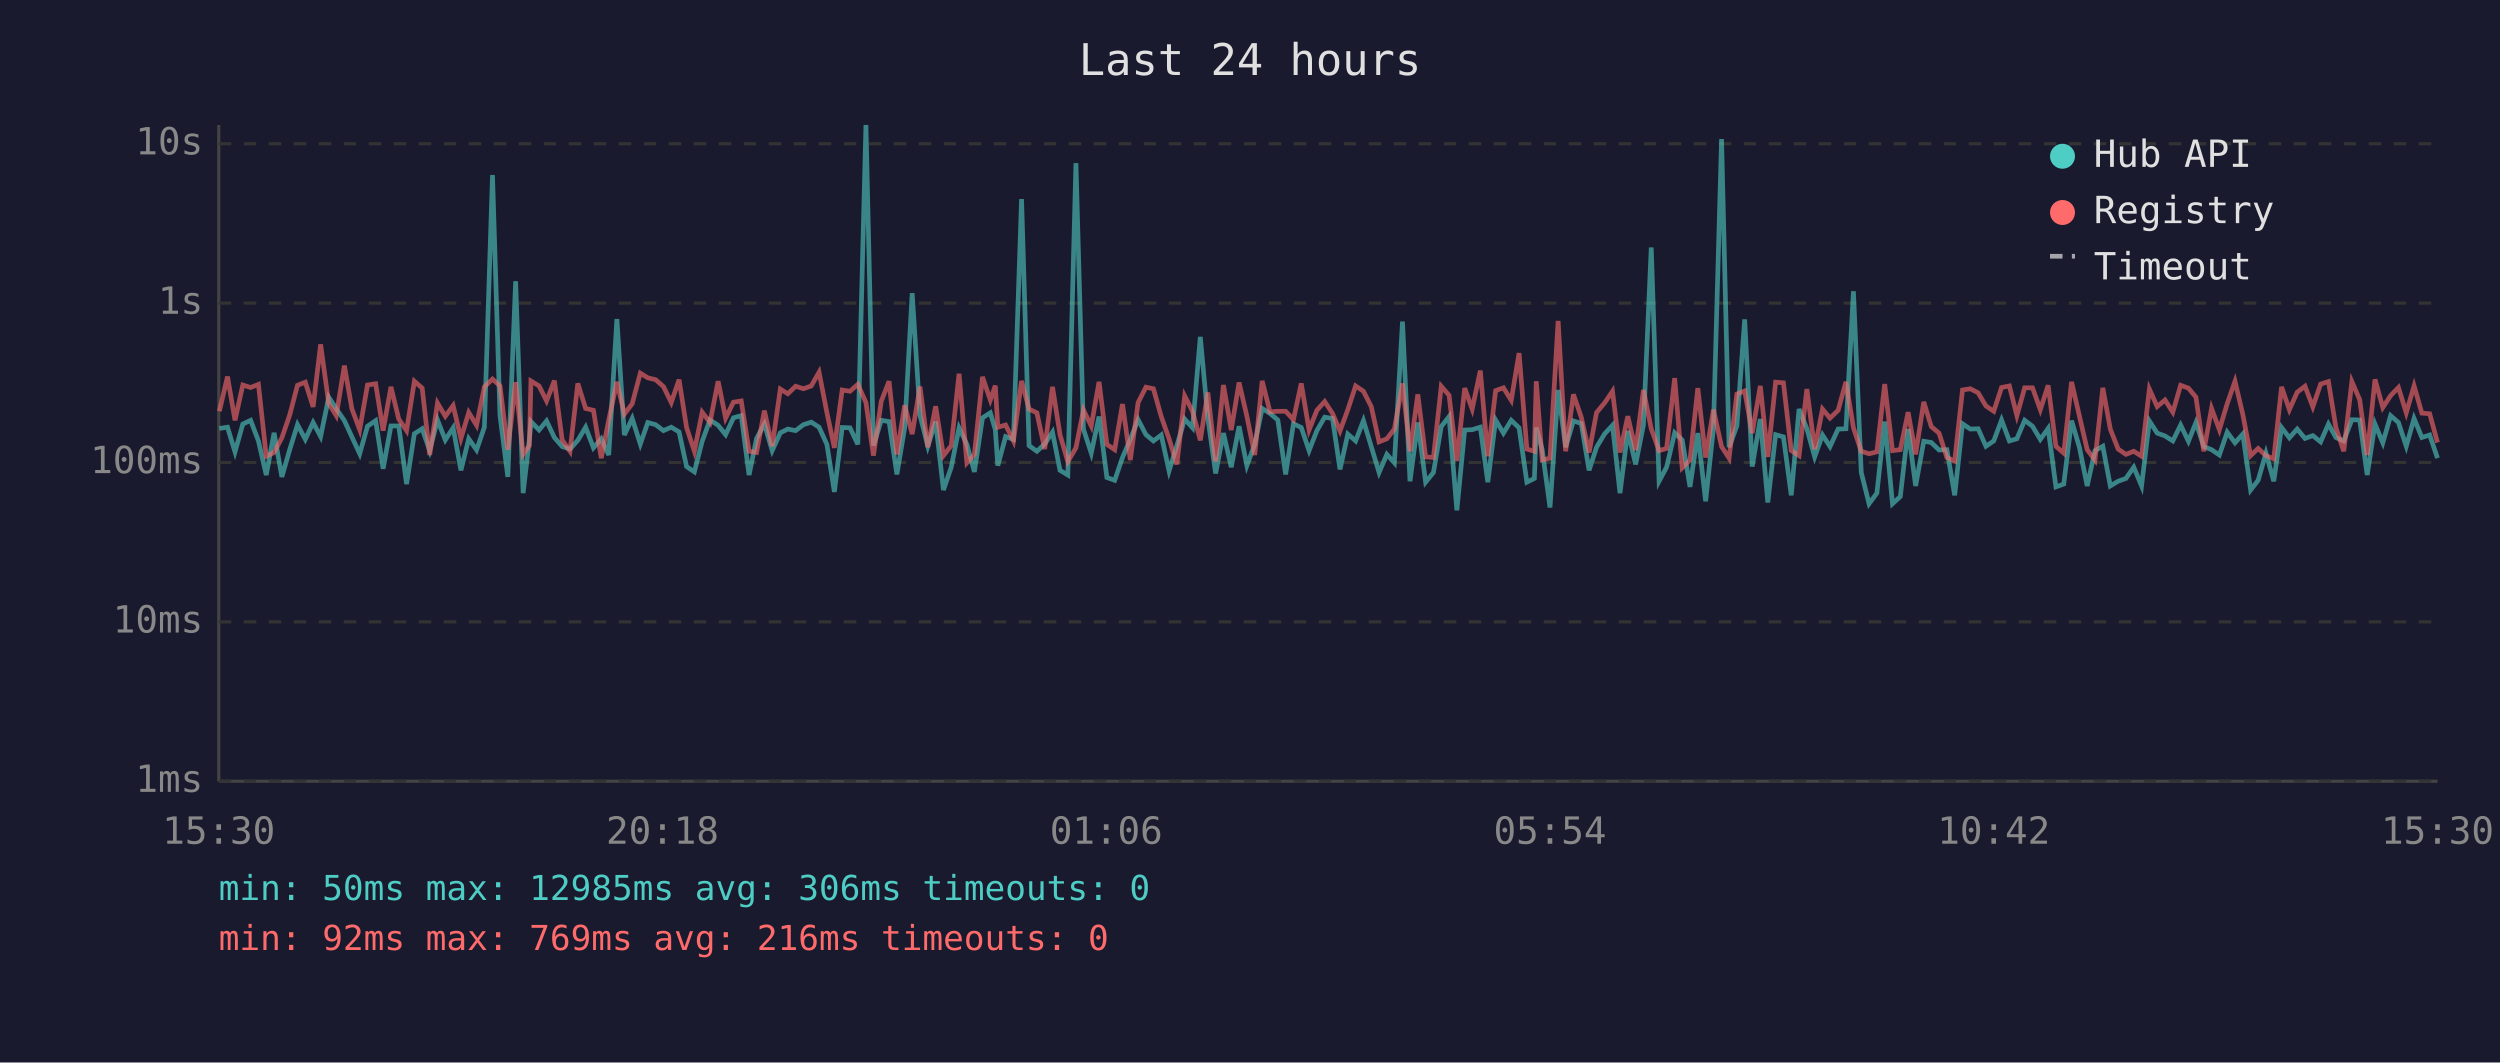
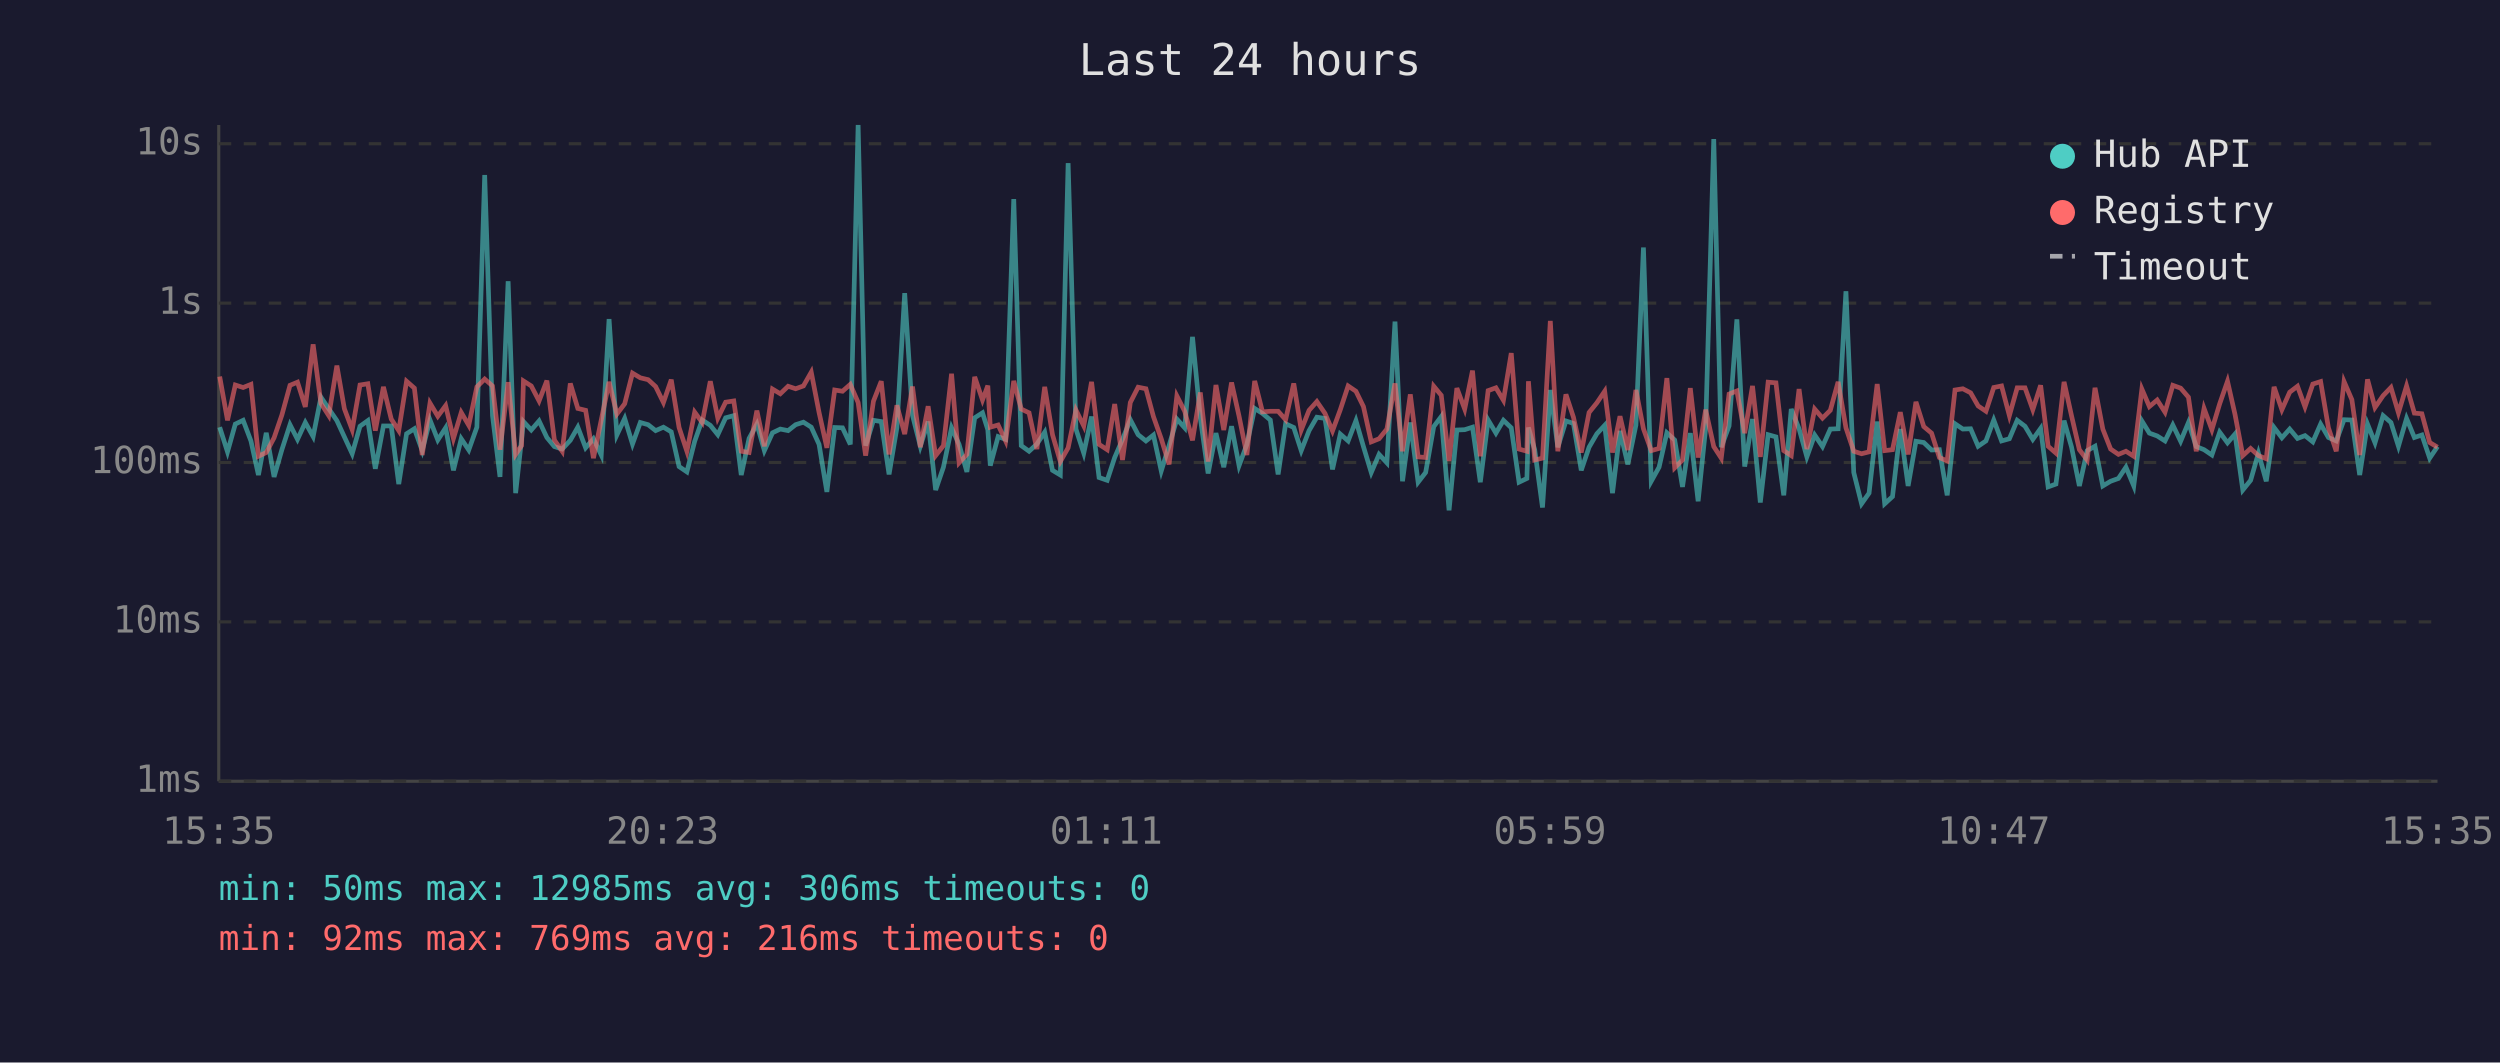
<svg xmlns="http://www.w3.org/2000/svg" viewBox="0 0 800 340" font-family="monospace" font-size="12">
  <rect width="800" height="340" fill="#1a1a2e" />
  <text x="400" y="24" fill="#e0e0e0" font-size="14" text-anchor="middle">Last 24 hours</text>
  <line x1="70" y1="40" x2="70" y2="250" stroke="#444" stroke-width="1" />
  <line x1="70" y1="250" x2="780" y2="250" stroke="#444" stroke-width="1" />
  <line x1="70" y1="250" x2="780" y2="250" stroke="#333" stroke-width="1" stroke-dasharray="4" />
  <text x="65" y="250" fill="#888" text-anchor="end" dominant-baseline="middle">1ms</text>
  <line x1="70" y1="199" x2="780" y2="199" stroke="#333" stroke-width="1" stroke-dasharray="4" />
  <text x="65" y="199" fill="#888" text-anchor="end" dominant-baseline="middle">10ms</text>
  <line x1="70" y1="148" x2="780" y2="148" stroke="#333" stroke-width="1" stroke-dasharray="4" />
  <text x="65" y="148" fill="#888" text-anchor="end" dominant-baseline="middle">100ms</text>
  <line x1="70" y1="97" x2="780" y2="97" stroke="#333" stroke-width="1" stroke-dasharray="4" />
  <text x="65" y="97" fill="#888" text-anchor="end" dominant-baseline="middle">1s</text>
  <line x1="70" y1="46" x2="780" y2="46" stroke="#333" stroke-width="1" stroke-dasharray="4" />
  <text x="65" y="46" fill="#888" text-anchor="end" dominant-baseline="middle">10s</text>
-   <text x="70" y="270" fill="#888" text-anchor="middle">15:30</text>
-   <text x="212" y="270" fill="#888" text-anchor="middle">20:18</text>
-   <text x="354" y="270" fill="#888" text-anchor="middle">01:06</text>
-   <text x="496" y="270" fill="#888" text-anchor="middle">05:54</text>
-   <text x="638" y="270" fill="#888" text-anchor="middle">10:42</text>
-   <text x="780" y="270" fill="#888" text-anchor="middle">15:30</text>
-   <polyline points="70.2,137.1 72.8,136.7 75.2,144.6 77.7,135.7 80.2,134.5 82.7,141.1 85.2,152.0 87.7,138.5 90.2,152.6 92.7,143.9 95.2,135.9 97.7,140.6 100.2,135.2 102.6,139.7 105.2,127.1 107.6,130.8 110.2,134.6 112.6,139.8 115.1,145.2 117.6,136.4 120.2,134.6 122.6,150.0 125.1,136.3 127.6,136.3 130.1,154.9 132.6,138.8 135.1,137.2 137.5,144.2 140.0,134.4 142.5,140.8 145.0,136.9 147.5,150.5 150.0,140.4 152.5,144.0 155.0,136.7 157.6,56.0 160.0,133.0 162.5,152.6 165.0,90.0 167.4,157.8 169.4,140.6 169.9,134.9 172.5,137.6 174.9,134.7 177.4,140.0 179.9,142.9 182.4,143.7 184.9,140.9 187.4,136.7 189.9,143.3 192.4,140.4 194.8,145.6 197.4,102.1 199.8,139.2 202.3,133.9 204.9,142.1 207.3,135.2 209.8,135.9 212.3,137.8 214.8,136.7 217.3,138.2 219.7,149.3 222.2,151.0 224.7,141.2 227.2,134.4 229.8,136.1 232.2,139.1 234.7,133.7 237.2,133.0 239.7,152.0 242.1,140.3 244.6,135.7 247.1,144.2 249.7,138.5 252.1,137.3 254.6,137.8 257.1,135.9 259.6,135.1 262.1,136.7 264.6,142.2 267.0,157.4 269.5,136.8 272.0,136.9 274.5,142.2 277.1,40.0 279.5,142.6 282.0,134.5 284.5,134.9 287.0,151.8 289.5,136.9 291.9,93.8 294.4,132.9 296.9,142.8 299.4,134.9 301.9,156.8 304.4,149.5 306.9,136.9 309.4,142.2 311.8,151.0 314.4,133.7 316.9,132.1 318.5,137.5 319.3,149.0 321.8,139.7 324.3,140.6 326.9,63.7 329.3,142.6 331.8,144.4 334.3,142.1 336.8,138.3 339.2,150.5 341.7,152.0 344.3,52.2 346.7,137.3 349.2,145.0 351.7,133.3 354.2,152.8 356.7,153.7 359.2,146.4 361.7,140.6 364.2,134.3 366.7,139.1 369.1,141.1 371.6,139.2 374.1,150.7 376.6,142.6 379.1,134.1 381.6,136.9 384.1,107.8 386.5,133.7 389.0,151.5 391.5,138.6 394.0,149.5 396.5,136.4 399.0,149.0 401.5,142.2 403.9,130.7 406.4,132.3 408.9,134.4 411.4,151.8 413.9,135.6 416.4,136.8 418.9,144.2 421.4,137.8 423.9,133.5 426.4,133.9 428.8,150.2 431.3,138.9 433.8,141.1 436.3,134.6 438.8,142.9 441.3,151.2 443.8,145.4 446.2,148.1 448.8,102.9 451.2,154.0 453.7,135.2 456.2,154.3 458.7,151.2 461.2,136.5 463.7,133.3 466.2,163.3 468.7,137.6 471.1,137.5 473.7,136.7 476.1,154.3 478.6,134.4 481.1,138.6 483.6,134.5 486.1,136.9 488.6,154.3 491.0,153.1 491.6,136.8 493.5,143.9 496.0,162.4 498.6,124.8 501.0,143.1 503.5,134.7 506.0,135.5 508.5,150.5 510.9,143.1 513.5,138.8 516.0,136.1 518.4,157.8 520.9,137.9 523.4,148.6 525.9,136.0 528.4,79.2 530.9,154.0 533.3,149.5 535.9,138.5 538.3,140.8 540.8,155.8 543.3,138.6 545.8,160.4 548.3,137.1 550.9,44.5 553.3,143.1 555.8,136.3 558.3,102.2 560.7,149.3 563.3,134.1 565.7,160.8 568.2,139.1 570.7,139.8 573.2,158.5 575.7,130.9 578.2,137.2 580.7,146.2 583.2,139.2 585.6,142.9 588.2,137.3 590.7,137.2 593.1,93.2 595.6,151.2 598.1,161.2 600.6,157.8 603.1,134.9 605.6,161.2 608.1,158.9 610.6,137.3 613.0,155.5 615.6,141.2 618.0,141.6 620.5,144.0 623.0,143.9 625.5,158.5 628.0,135.6 630.5,137.3 633.0,137.2 635.5,142.8 638.0,141.1 640.5,134.4 643.0,141.1 645.4,140.4 647.9,134.5 650.4,136.4 652.9,140.6 655.4,137.1 657.9,155.8 660.4,154.9 662.9,134.6 665.4,143.1 667.9,155.5 670.4,144.2 672.9,142.8 675.3,155.5 677.8,154.0 680.3,153.1 682.8,149.5 685.3,155.5 687.8,134.7 690.3,138.6 692.8,139.5 695.3,141.1 697.8,136.0 700.3,141.2 702.7,135.2 705.2,142.9 707.7,143.9 710.2,145.6 712.7,138.3 715.2,141.7 717.7,138.9 720.2,156.8 722.6,153.7 725.1,145.0 727.6,154.0 730.1,136.8 732.6,140.1 735.1,137.3 737.6,140.3 740.1,139.4 742.6,141.4 745.1,135.7 747.5,140.0 750.0,141.1 752.6,134.3 755.1,134.4 757.5,152.0 760.0,135.7 762.5,141.7 765.0,133.0 767.5,135.2 770.0,142.8 772.5,133.9 775.0,140.0 777.5,139.2 780.0,146.6" fill="none" stroke="#4ecdc4" stroke-width="1.5" opacity="0.6" />
-   <polyline points="70.2,131.6 72.8,120.5 75.2,134.5 77.7,123.2 80.2,124.0 82.7,123.0 85.2,146.0 87.7,144.8 90.2,140.1 92.7,132.8 95.2,123.3 97.7,122.3 100.2,130.2 102.6,110.2 105.2,129.1 107.6,133.0 110.2,117.0 112.6,130.8 115.1,137.5 117.6,123.2 120.2,122.8 122.6,137.8 125.1,123.8 127.6,134.1 130.1,137.8 132.6,122.0 135.1,124.2 137.5,145.6 140.0,129.0 142.5,133.2 145.0,129.8 147.5,140.3 150.0,132.0 152.5,136.1 155.0,123.8 157.6,121.3 160.0,123.5 162.5,143.9 165.0,122.3 167.4,145.4 169.4,142.6 169.9,121.9 172.5,123.5 174.9,128.3 177.4,121.8 179.9,140.8 182.4,144.4 184.9,122.7 187.4,130.7 189.9,131.3 192.4,146.6 194.8,134.4 197.4,122.2 199.8,132.5 202.3,129.2 204.9,119.4 207.3,120.9 209.8,121.5 212.3,123.7 214.8,128.8 217.3,121.5 219.7,136.8 222.2,144.4 224.7,131.9 227.2,135.2 229.8,122.0 232.2,133.8 234.7,128.7 237.2,128.3 239.7,144.4 242.1,144.8 244.6,131.4 247.1,142.8 249.7,124.5 252.1,126.0 254.6,123.6 257.1,124.4 259.6,123.5 262.1,119.1 264.6,132.0 267.0,143.3 269.5,124.8 272.0,125.2 274.5,123.0 277.1,128.8 279.5,145.8 282.0,128.4 284.5,122.0 287.0,145.4 289.5,129.7 291.9,138.9 294.4,123.7 296.9,143.1 299.4,130.0 301.9,145.8 304.4,142.6 306.9,119.6 309.4,148.1 311.8,145.4 314.4,120.6 316.9,128.0 318.5,123.4 319.3,136.7 321.8,136.0 324.3,141.1 326.9,121.9 329.3,130.9 331.8,132.1 334.3,143.7 336.8,123.8 339.2,139.1 341.7,147.7 344.3,143.3 346.7,131.2 349.2,136.3 351.7,122.2 354.2,142.2 356.7,143.9 359.2,129.3 361.7,147.2 364.2,128.8 366.7,123.9 369.1,124.4 371.6,133.3 374.1,140.4 376.6,148.6 379.1,126.7 381.6,131.6 384.1,140.9 386.5,125.6 389.0,147.7 391.5,123.2 394.0,137.6 396.5,122.4 399.0,133.2 401.5,145.6 403.9,121.9 406.4,131.8 408.9,131.6 411.4,131.6 413.9,134.3 416.4,122.7 418.9,137.6 421.4,131.3 423.9,128.5 426.4,132.3 428.8,137.9 431.3,131.1 433.8,123.5 436.3,125.2 438.8,130.1 441.3,141.4 443.8,140.4 446.2,137.3 448.8,122.7 451.2,144.4 453.7,126.2 456.2,146.2 458.7,146.4 461.2,123.6 463.7,126.5 466.2,147.5 468.7,124.2 471.1,130.9 473.7,118.6 476.1,146.0 478.6,125.0 481.1,124.1 483.6,128.1 486.1,113.0 488.6,143.7 491.0,144.4 491.6,122.0 493.5,147.2 496.0,146.6 498.6,102.7 501.0,144.4 503.5,126.2 506.0,133.5 508.5,144.8 510.9,132.0 513.5,128.9 516.0,125.2 518.4,144.8 520.9,133.2 523.4,144.0 525.9,124.8 528.4,137.2 530.9,144.2 533.3,143.5 535.9,121.0 538.3,149.7 540.8,147.2 543.3,124.2 545.8,146.4 548.3,131.1 550.9,142.9 553.3,146.6 555.8,126.1 558.3,125.1 560.7,138.6 563.3,123.5 565.7,146.2 568.2,122.3 570.7,122.5 573.2,144.2 575.7,145.8 578.2,124.5 580.7,143.7 583.2,130.9 585.6,133.8 588.2,131.3 590.7,122.2 593.1,136.9 595.6,144.4 598.1,145.2 600.6,144.6 603.1,122.9 605.6,144.2 608.1,143.9 610.6,131.9 613.0,145.4 615.6,128.6 618.0,136.5 620.5,138.6 623.0,146.4 625.5,147.5 628.0,124.8 630.5,124.4 633.0,125.7 635.5,129.9 638.0,131.6 640.5,124.0 643.0,123.5 645.4,133.0 647.9,124.1 650.4,124.1 652.9,131.1 655.4,123.3 657.9,142.8 660.4,145.0 662.9,122.2 665.4,133.1 667.9,143.9 670.4,147.2 672.9,124.1 675.3,137.3 677.8,143.7 680.3,145.4 682.8,144.4 685.3,146.0 687.8,124.5 690.3,130.1 692.8,128.0 695.3,131.9 697.8,123.3 700.3,124.2 702.7,127.1 705.2,144.4 707.7,130.7 710.2,137.5 712.7,129.2 715.2,122.0 717.7,132.6 720.2,145.8 722.6,143.5 725.1,145.8 727.6,146.8 730.1,123.8 732.6,131.1 735.1,125.5 737.6,123.6 740.1,130.2 742.6,122.9 745.1,122.1 747.5,136.9 750.0,144.4 752.6,122.1 755.1,127.9 757.5,145.6 760.0,121.4 762.5,130.4 765.0,126.6 767.5,124.0 770.0,132.1 772.5,123.5 775.0,132.2 777.5,132.4 780.0,141.6" fill="none" stroke="#ff6b6b" stroke-width="1.5" opacity="0.6" />
+   <text x="70" y="270" fill="#888" text-anchor="middle">15:35</text>
+   <text x="212" y="270" fill="#888" text-anchor="middle">20:23</text>
+   <text x="354" y="270" fill="#888" text-anchor="middle">01:11</text>
+   <text x="496" y="270" fill="#888" text-anchor="middle">05:59</text>
+   <text x="638" y="270" fill="#888" text-anchor="middle">10:47</text>
+   <text x="780" y="270" fill="#888" text-anchor="middle">15:35</text>
+   <polyline points="70.3,136.7 72.8,144.6 75.3,135.7 77.8,134.5 80.3,141.1 82.7,152.0 85.2,138.5 87.7,152.6 90.2,143.9 92.8,135.9 95.2,140.6 97.7,135.2 100.2,139.7 102.7,127.1 105.2,130.8 107.8,134.6 110.2,139.8 112.7,145.2 115.2,136.4 117.7,134.6 120.1,150.0 122.7,136.3 125.2,136.3 127.6,154.9 130.1,138.8 132.6,137.2 135.1,144.2 137.6,134.4 140.1,140.8 142.6,136.9 145.1,150.5 147.6,140.4 150.0,144.0 152.6,136.7 155.1,56.0 157.6,133.0 160.0,152.6 162.6,90.0 165.0,157.8 166.9,140.6 167.5,134.9 170.0,137.6 172.5,134.7 175.0,140.0 177.4,142.9 179.9,143.7 182.5,140.9 184.9,136.7 187.4,143.3 189.9,140.4 192.4,145.6 194.9,102.1 197.4,139.2 199.9,133.9 202.4,142.1 204.9,135.2 207.4,135.9 209.8,137.8 212.3,136.7 214.8,138.2 217.3,149.3 219.8,151.0 222.3,141.2 224.7,134.4 227.3,136.1 229.7,139.1 232.2,133.7 234.8,133.0 237.2,152.0 239.7,140.3 242.2,135.7 244.6,144.2 247.2,138.5 249.7,137.3 252.2,137.8 254.6,135.9 257.1,135.1 259.6,136.7 262.1,142.2 264.6,157.4 267.1,136.8 269.6,136.9 272.1,142.2 274.6,40.0 277.0,142.6 279.5,134.5 282.0,134.9 284.5,151.8 287.0,136.9 289.5,93.8 292.0,132.9 294.5,142.8 297.0,134.9 299.4,156.8 301.9,149.5 304.5,136.9 306.9,142.2 309.4,151.0 311.9,133.7 314.4,132.1 316.1,137.5 316.9,149.0 319.4,139.7 321.8,140.6 324.4,63.7 326.8,142.6 329.3,144.4 331.8,142.1 334.3,138.3 336.8,150.5 339.3,152.0 341.8,52.2 344.3,137.3 346.8,145.0 349.3,133.3 351.7,152.8 354.3,153.7 356.7,146.4 359.2,140.6 361.7,134.3 364.2,139.1 366.7,141.1 369.1,139.2 371.6,150.7 374.1,142.6 376.6,134.1 379.1,136.9 381.6,107.8 384.1,133.7 386.6,151.5 389.1,138.6 391.6,149.5 394.1,136.4 396.5,149.0 399.0,142.2 401.5,130.7 404.0,132.3 406.5,134.4 409.0,151.8 411.4,135.6 414.0,136.8 416.4,144.2 418.9,137.8 421.4,133.5 424.0,133.9 426.4,150.2 428.9,138.9 431.4,141.1 433.9,134.6 436.3,142.9 438.8,151.2 441.3,145.4 443.8,148.1 446.4,102.9 448.8,154.0 451.3,135.2 453.8,154.3 456.2,151.2 458.8,136.5 461.2,133.3 463.7,163.3 466.2,137.6 468.7,137.5 471.2,136.7 473.7,154.3 476.2,134.4 478.7,138.6 481.1,134.5 483.6,136.9 486.1,154.3 488.6,153.1 489.1,136.8 491.1,143.9 493.6,162.4 496.1,124.8 498.5,143.1 501.1,134.7 503.5,135.5 506.0,150.5 508.5,143.1 511.0,138.8 513.5,136.1 516.0,157.8 518.4,137.9 520.9,148.6 523.5,136.0 525.9,79.2 528.4,154.0 530.9,149.5 533.4,138.5 535.9,140.8 538.4,155.8 540.9,138.6 543.4,160.4 545.8,137.1 548.4,44.5 550.8,143.1 553.3,136.3 555.8,102.2 558.3,149.3 560.8,134.1 563.3,160.8 565.8,139.1 568.3,139.8 570.8,158.5 573.2,130.9 575.7,137.2 578.2,146.2 580.7,139.2 583.2,142.9 585.7,137.3 588.2,137.2 590.7,93.2 593.2,151.2 595.7,161.2 598.1,157.8 600.7,134.9 603.1,161.2 605.6,158.9 608.1,137.3 610.6,155.5 613.1,141.2 615.6,141.6 618.1,144.0 620.6,143.9 623.1,158.5 625.6,135.6 628.1,137.3 630.6,137.2 633.0,142.8 635.5,141.1 638.0,134.4 640.5,141.1 643.0,140.4 645.5,134.5 648.0,136.4 650.5,140.6 653.0,137.1 655.4,155.8 657.9,154.9 660.5,134.6 662.9,143.1 665.4,155.5 667.9,144.2 670.4,142.8 672.9,155.5 675.4,154.0 677.9,153.1 680.3,149.5 682.8,155.5 685.4,134.7 687.8,138.6 690.3,139.5 692.8,141.1 695.3,136.0 697.8,141.2 700.3,135.2 702.8,142.9 705.3,143.9 707.8,145.6 710.3,138.3 712.8,141.7 715.2,138.9 717.7,156.8 720.2,153.7 722.7,145.0 725.2,154.0 727.7,136.8 730.2,140.1 732.7,137.3 735.2,140.3 737.6,139.4 740.1,141.4 742.6,135.7 745.1,140.0 747.6,141.1 750.1,134.3 752.6,134.4 755.1,152.0 757.6,135.7 760.0,141.7 762.6,133.0 765.1,135.2 767.5,142.8 770.1,133.9 772.6,140.0 775.0,139.2 777.5,146.6 780.0,142.9" fill="none" stroke="#4ecdc4" stroke-width="1.5" opacity="0.6" />
+   <polyline points="70.3,120.5 72.8,134.5 75.3,123.2 77.8,124.0 80.3,123.0 82.7,146.0 85.2,144.8 87.7,140.1 90.2,132.8 92.8,123.3 95.2,122.3 97.7,130.2 100.2,110.2 102.7,129.1 105.2,133.0 107.8,117.0 110.2,130.8 112.7,137.5 115.2,123.2 117.7,122.8 120.1,137.8 122.7,123.8 125.2,134.1 127.6,137.8 130.1,122.0 132.6,124.2 135.1,145.6 137.6,129.0 140.1,133.2 142.6,129.8 145.1,140.3 147.6,132.0 150.0,136.1 152.6,123.8 155.1,121.3 157.6,123.5 160.0,143.9 162.6,122.3 165.0,145.4 166.9,142.6 167.5,121.9 170.0,123.5 172.5,128.3 175.0,121.8 177.4,140.8 179.9,144.4 182.5,122.7 184.9,130.7 187.4,131.3 189.9,146.6 192.4,134.4 194.9,122.2 197.4,132.5 199.9,129.2 202.4,119.4 204.9,120.9 207.4,121.5 209.8,123.7 212.3,128.8 214.8,121.5 217.3,136.8 219.8,144.4 222.3,131.9 224.7,135.2 227.3,122.0 229.7,133.8 232.2,128.7 234.8,128.3 237.2,144.4 239.7,144.8 242.2,131.4 244.6,142.8 247.2,124.5 249.7,126.0 252.2,123.6 254.6,124.4 257.1,123.5 259.6,119.1 262.1,132.0 264.6,143.3 267.1,124.8 269.6,125.2 272.1,123.0 274.6,128.8 277.0,145.8 279.5,128.4 282.0,122.0 284.5,145.4 287.0,129.7 289.5,138.9 292.0,123.7 294.5,143.1 297.0,130.0 299.4,145.8 301.9,142.6 304.5,119.6 306.9,148.1 309.4,145.4 311.9,120.6 314.4,128.0 316.1,123.4 316.9,136.7 319.4,136.0 321.8,141.1 324.4,121.9 326.8,130.9 329.3,132.1 331.8,143.7 334.3,123.8 336.8,139.1 339.3,147.7 341.8,143.3 344.3,131.2 346.8,136.3 349.3,122.2 351.7,142.2 354.3,143.9 356.7,129.3 359.2,147.2 361.7,128.8 364.2,123.9 366.7,124.4 369.1,133.3 371.6,140.4 374.1,148.6 376.6,126.7 379.1,131.6 381.6,140.9 384.1,125.6 386.6,147.7 389.1,123.2 391.6,137.6 394.1,122.4 396.5,133.2 399.0,145.6 401.5,121.9 404.0,131.8 406.5,131.6 409.0,131.6 411.4,134.3 414.0,122.7 416.4,137.6 418.9,131.3 421.4,128.5 424.0,132.3 426.4,137.9 428.9,131.1 431.4,123.5 433.9,125.2 436.3,130.1 438.8,141.4 441.3,140.4 443.8,137.3 446.4,122.7 448.8,144.4 451.3,126.2 453.8,146.2 456.2,146.4 458.8,123.6 461.2,126.5 463.7,147.5 466.2,124.2 468.7,130.9 471.2,118.6 473.7,146.0 476.2,125.0 478.7,124.1 481.1,128.1 483.6,113.0 486.1,143.7 488.6,144.4 489.1,122.0 491.1,147.2 493.6,146.6 496.1,102.7 498.5,144.4 501.1,126.2 503.5,133.5 506.0,144.8 508.5,132.0 511.0,128.9 513.5,125.2 516.0,144.8 518.4,133.2 520.9,144.0 523.5,124.8 525.9,137.2 528.4,144.2 530.9,143.5 533.4,121.0 535.9,149.7 538.4,147.2 540.9,124.2 543.4,146.4 545.8,131.1 548.4,142.9 550.8,146.6 553.3,126.1 555.8,125.1 558.3,138.6 560.8,123.5 563.3,146.2 565.8,122.3 568.3,122.5 570.8,144.2 573.2,145.8 575.7,124.5 578.2,143.7 580.7,130.9 583.2,133.8 585.7,131.3 588.2,122.2 590.7,136.9 593.2,144.4 595.7,145.2 598.1,144.6 600.7,122.9 603.1,144.2 605.6,143.9 608.1,131.9 610.6,145.4 613.1,128.6 615.6,136.5 618.1,138.6 620.6,146.4 623.1,147.5 625.6,124.8 628.1,124.4 630.6,125.7 633.0,129.9 635.5,131.6 638.0,124.0 640.5,123.5 643.0,133.0 645.5,124.1 648.0,124.1 650.5,131.1 653.0,123.3 655.4,142.8 657.9,145.0 660.5,122.2 662.9,133.1 665.4,143.9 667.9,147.2 670.4,124.1 672.9,137.3 675.4,143.7 677.9,145.4 680.3,144.4 682.8,146.0 685.4,124.5 687.8,130.1 690.3,128.0 692.8,131.9 695.3,123.3 697.8,124.2 700.3,127.1 702.8,144.4 705.3,130.7 707.8,137.5 710.3,129.2 712.8,122.0 715.2,132.6 717.7,145.8 720.2,143.5 722.7,145.8 725.2,146.8 727.7,123.8 730.2,131.1 732.7,125.5 735.2,123.6 737.6,130.2 740.1,122.9 742.6,122.1 745.1,136.9 747.6,144.4 750.1,122.1 752.6,127.9 755.1,145.6 757.6,121.4 760.0,130.4 762.6,126.6 765.1,124.0 767.5,132.1 770.1,123.5 772.6,132.2 775.0,132.4 777.5,141.6 780.0,143.1" fill="none" stroke="#ff6b6b" stroke-width="1.5" opacity="0.6" />
  <circle cx="660" cy="50" r="4" fill="#4ecdc4" />
  <text x="670" y="50" fill="#e0e0e0" dominant-baseline="middle">Hub API</text>
  <circle cx="660" cy="68" r="4" fill="#ff6b6b" />
  <text x="670" y="68" fill="#e0e0e0" dominant-baseline="middle">Registry</text>
  <line x1="656" y1="82" x2="664" y2="82" stroke="#e0e0e0" stroke-width="1.5" stroke-dasharray="4,3" opacity="0.7" />
  <text x="670" y="86" fill="#e0e0e0" dominant-baseline="middle">Timeout</text>
  <text x="70" y="288" fill="#4ecdc4" font-size="11">min: 50ms  max: 12985ms  avg: 306ms  timeouts: 0</text>
  <text x="70" y="304" fill="#ff6b6b" font-size="11">min: 92ms  max: 769ms  avg: 216ms  timeouts: 0</text>
</svg>
